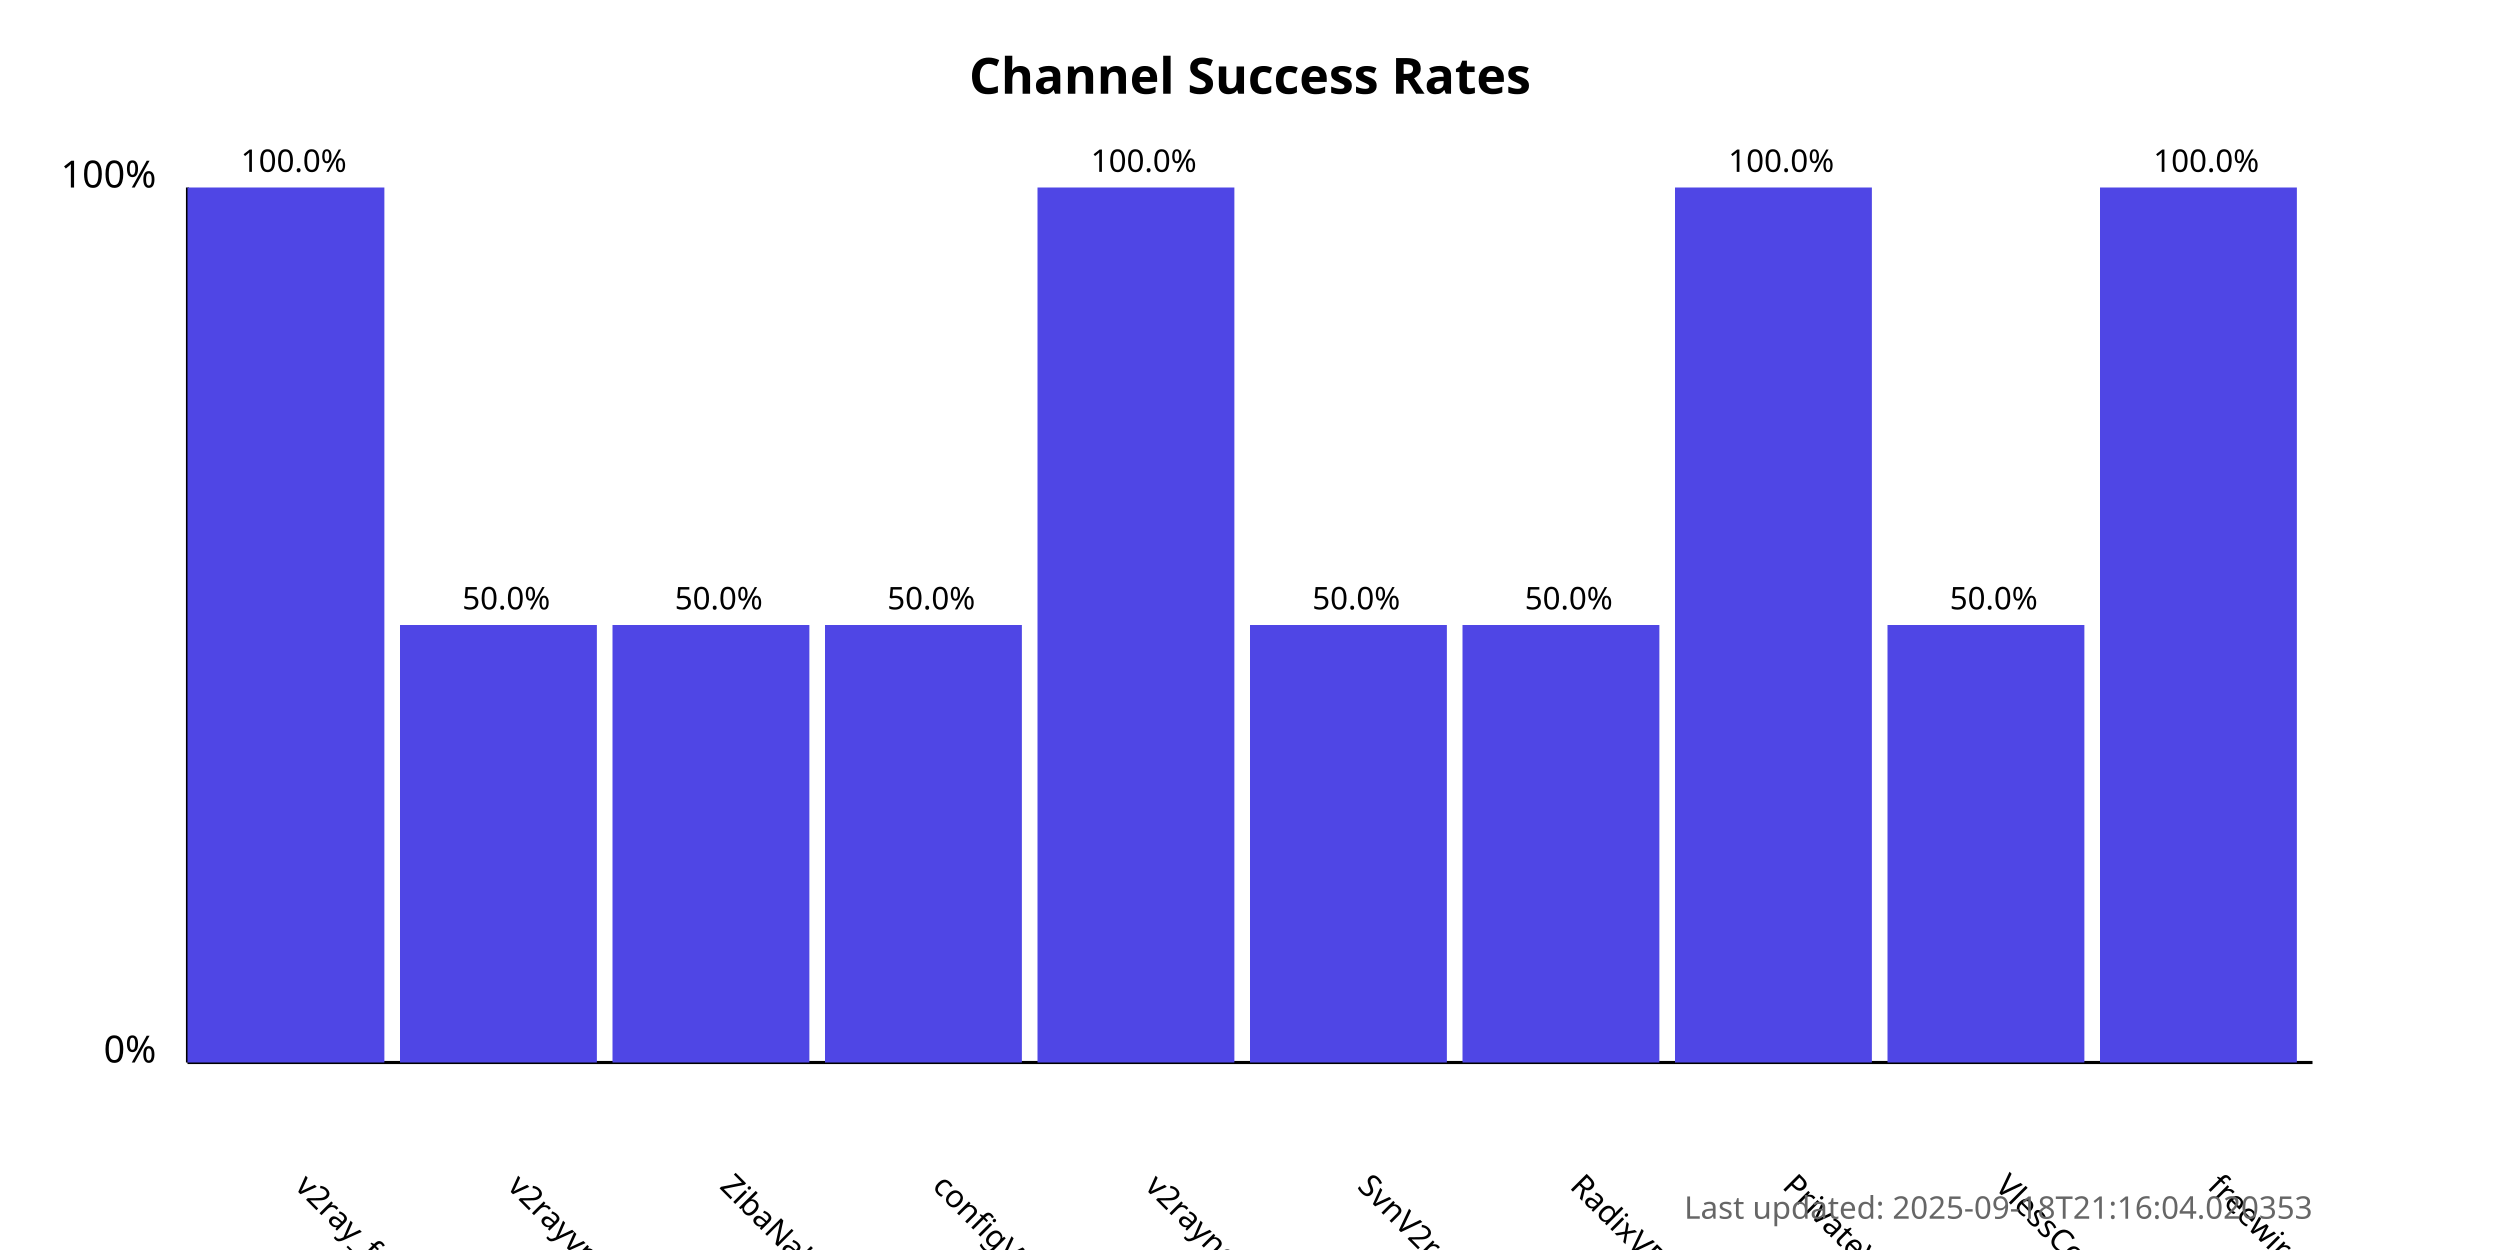
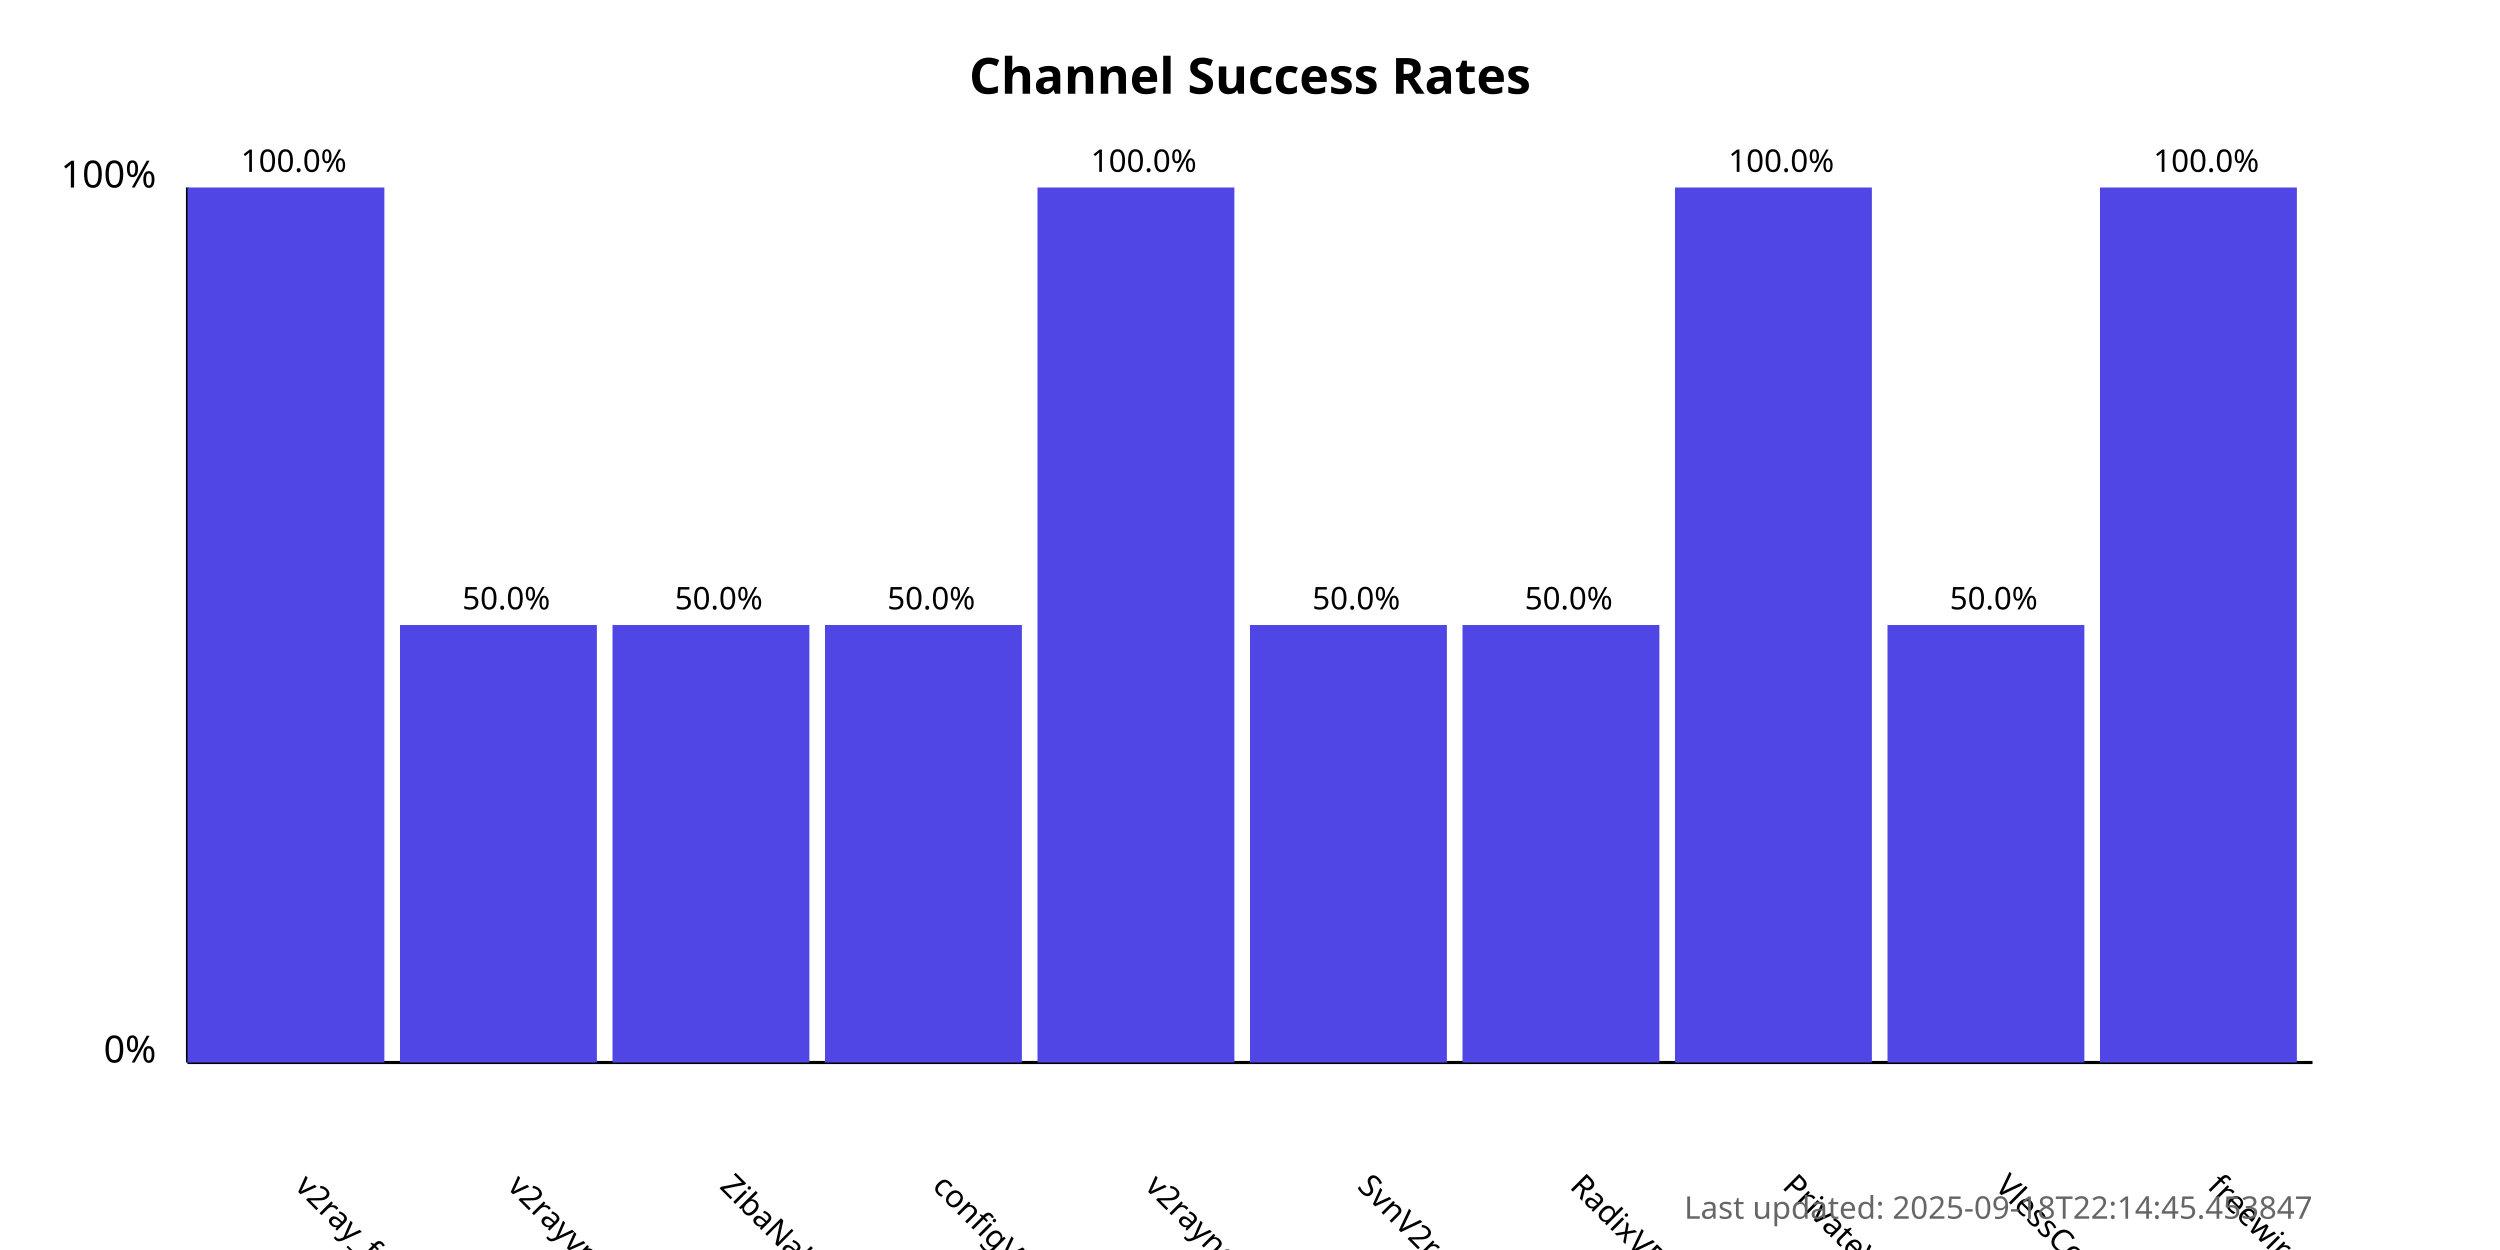
<svg xmlns="http://www.w3.org/2000/svg" width="800" height="400">
  <style>
            .chart-title { font: bold 16px sans-serif; }
            .axis-label { font: 12px sans-serif; }
            .tick-label { font: 10px sans-serif; }
            .bar { fill: #4f46e5; }
            .bar:hover { fill: #6366f1; }
            .timestamp { font: 10px sans-serif; fill: #666; }
        </style>
  <text x="400.0" y="30" text-anchor="middle" class="chart-title">
            Channel Success Rates
        </text>
  <line x1="60" y1="340" x2="60" y2="60" stroke="black" stroke-width="1" />
  <line x1="60" y1="340" x2="740" y2="340" stroke="black" stroke-width="1" />
  <text x="50" y="340" text-anchor="end" class="axis-label">0%</text>
  <text x="50" y="60" text-anchor="end" class="axis-label">100%</text>
  <g>
    <rect x="60" y="60.0" width="63.0" height="280.0" class="bar" />
    <text x="94.0" y="380" transform="rotate(45, 94.0, 380)" text-anchor="start" class="tick-label">
                v2ray_free_conf
            </text>
    <text x="94.0" y="55.0" text-anchor="middle" class="tick-label">
                100.0%
            </text>
  </g>
  <g>
    <rect x="128.0" y="200.0" width="63.0" height="140.0" class="bar" />
    <text x="162.0" y="380" transform="rotate(45, 162.0, 380)" text-anchor="start" class="tick-label">
                v2rayvpno
            </text>
    <text x="162.0" y="195.0" text-anchor="middle" class="tick-label">
                50.0%
            </text>
  </g>
  <g>
    <rect x="196.0" y="200.0" width="63.0" height="140.0" class="bar" />
    <text x="230.0" y="380" transform="rotate(45, 230.0, 380)" text-anchor="start" class="tick-label">
                ZibaNabz
            </text>
    <text x="230.0" y="195.0" text-anchor="middle" class="tick-label">
                50.0%
            </text>
  </g>
  <g>
    <rect x="264.0" y="200.0" width="63.0" height="140.0" class="bar" />
    <text x="298.0" y="380" transform="rotate(45, 298.0, 380)" text-anchor="start" class="tick-label">
                configV2rayForFree
            </text>
    <text x="298.0" y="195.0" text-anchor="middle" class="tick-label">
                50.0%
            </text>
  </g>
  <g>
    <rect x="332.0" y="60.0" width="63.0" height="280.0" class="bar" />
    <text x="366.0" y="380" transform="rotate(45, 366.0, 380)" text-anchor="start" class="tick-label">
                v2rayngvpn
            </text>
    <text x="366.0" y="55.0" text-anchor="middle" class="tick-label">
                100.0%
            </text>
  </g>
  <g>
    <rect x="400.0" y="200.0" width="63.0" height="140.0" class="bar" />
    <text x="434.0" y="380" transform="rotate(45, 434.0, 380)" text-anchor="start" class="tick-label">
                SvnV2ray
            </text>
    <text x="434.0" y="195.0" text-anchor="middle" class="tick-label">
                50.0%
            </text>
  </g>
  <g>
    <rect x="468.0" y="200.0" width="63.0" height="140.0" class="bar" />
    <text x="502.0" y="380" transform="rotate(45, 502.0, 380)" text-anchor="start" class="tick-label">
                RadixVPN
            </text>
    <text x="502.0" y="195.0" text-anchor="middle" class="tick-label">
                50.0%
            </text>
  </g>
  <g>
    <rect x="536.0" y="60.0" width="63.0" height="280.0" class="bar" />
    <text x="570.0" y="380" transform="rotate(45, 570.0, 380)" text-anchor="start" class="tick-label">
                PrivateVPNs
            </text>
    <text x="570.0" y="55.0" text-anchor="middle" class="tick-label">
                100.0%
            </text>
  </g>
  <g>
    <rect x="604.0" y="200.0" width="63.0" height="140.0" class="bar" />
    <text x="638.0" y="380" transform="rotate(45, 638.0, 380)" text-anchor="start" class="tick-label">
                VlessConfig
            </text>
    <text x="638.0" y="195.0" text-anchor="middle" class="tick-label">
                50.0%
            </text>
  </g>
  <g>
    <rect x="672.0" y="60.0" width="63.0" height="280.0" class="bar" />
    <text x="706.0" y="380" transform="rotate(45, 706.0, 380)" text-anchor="start" class="tick-label">
                freewireguard
            </text>
    <text x="706.0" y="55.0" text-anchor="middle" class="tick-label">
                100.0%
            </text>
  </g>
  <text x="740" y="390" text-anchor="end" class="timestamp">
-             Last updated: 2025-09-18T21:16:04.020353
+             Last updated: 2025-09-18T22:14:45.453847
        </text>
</svg>
